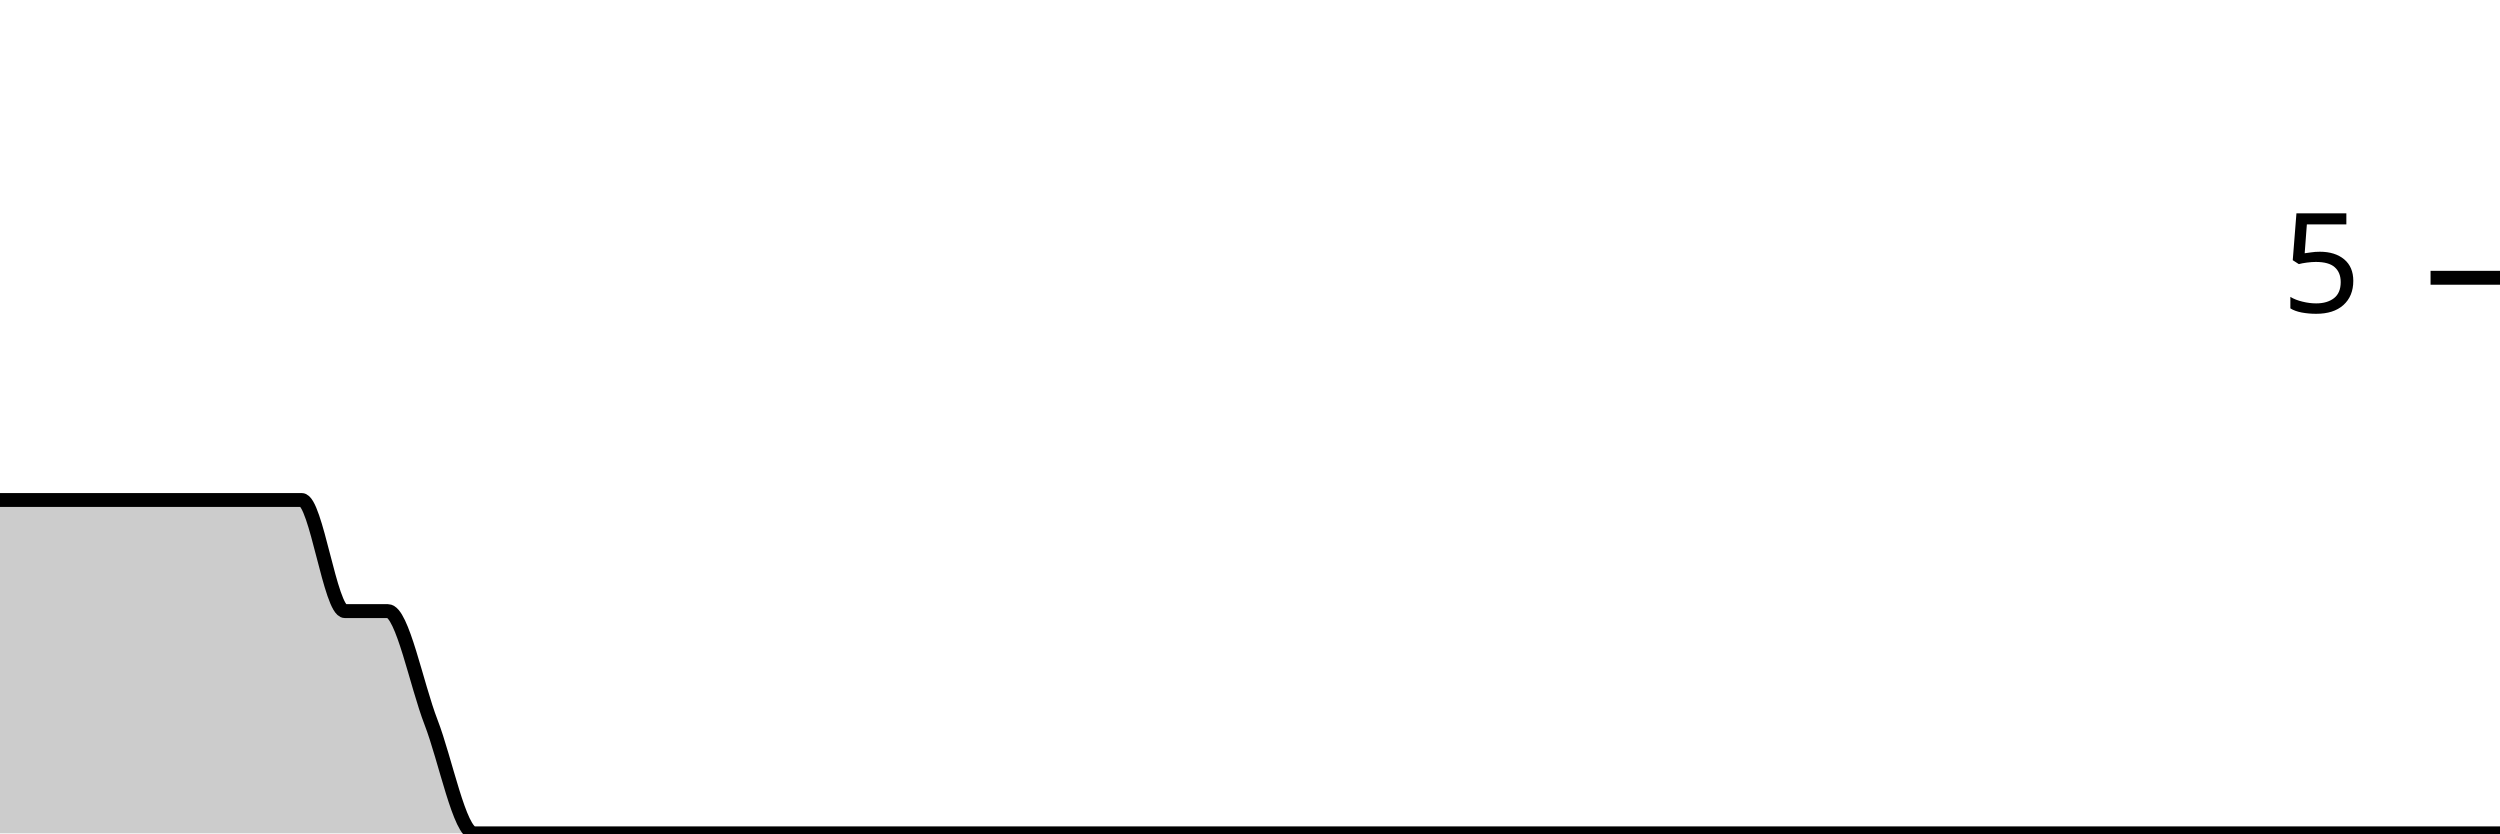
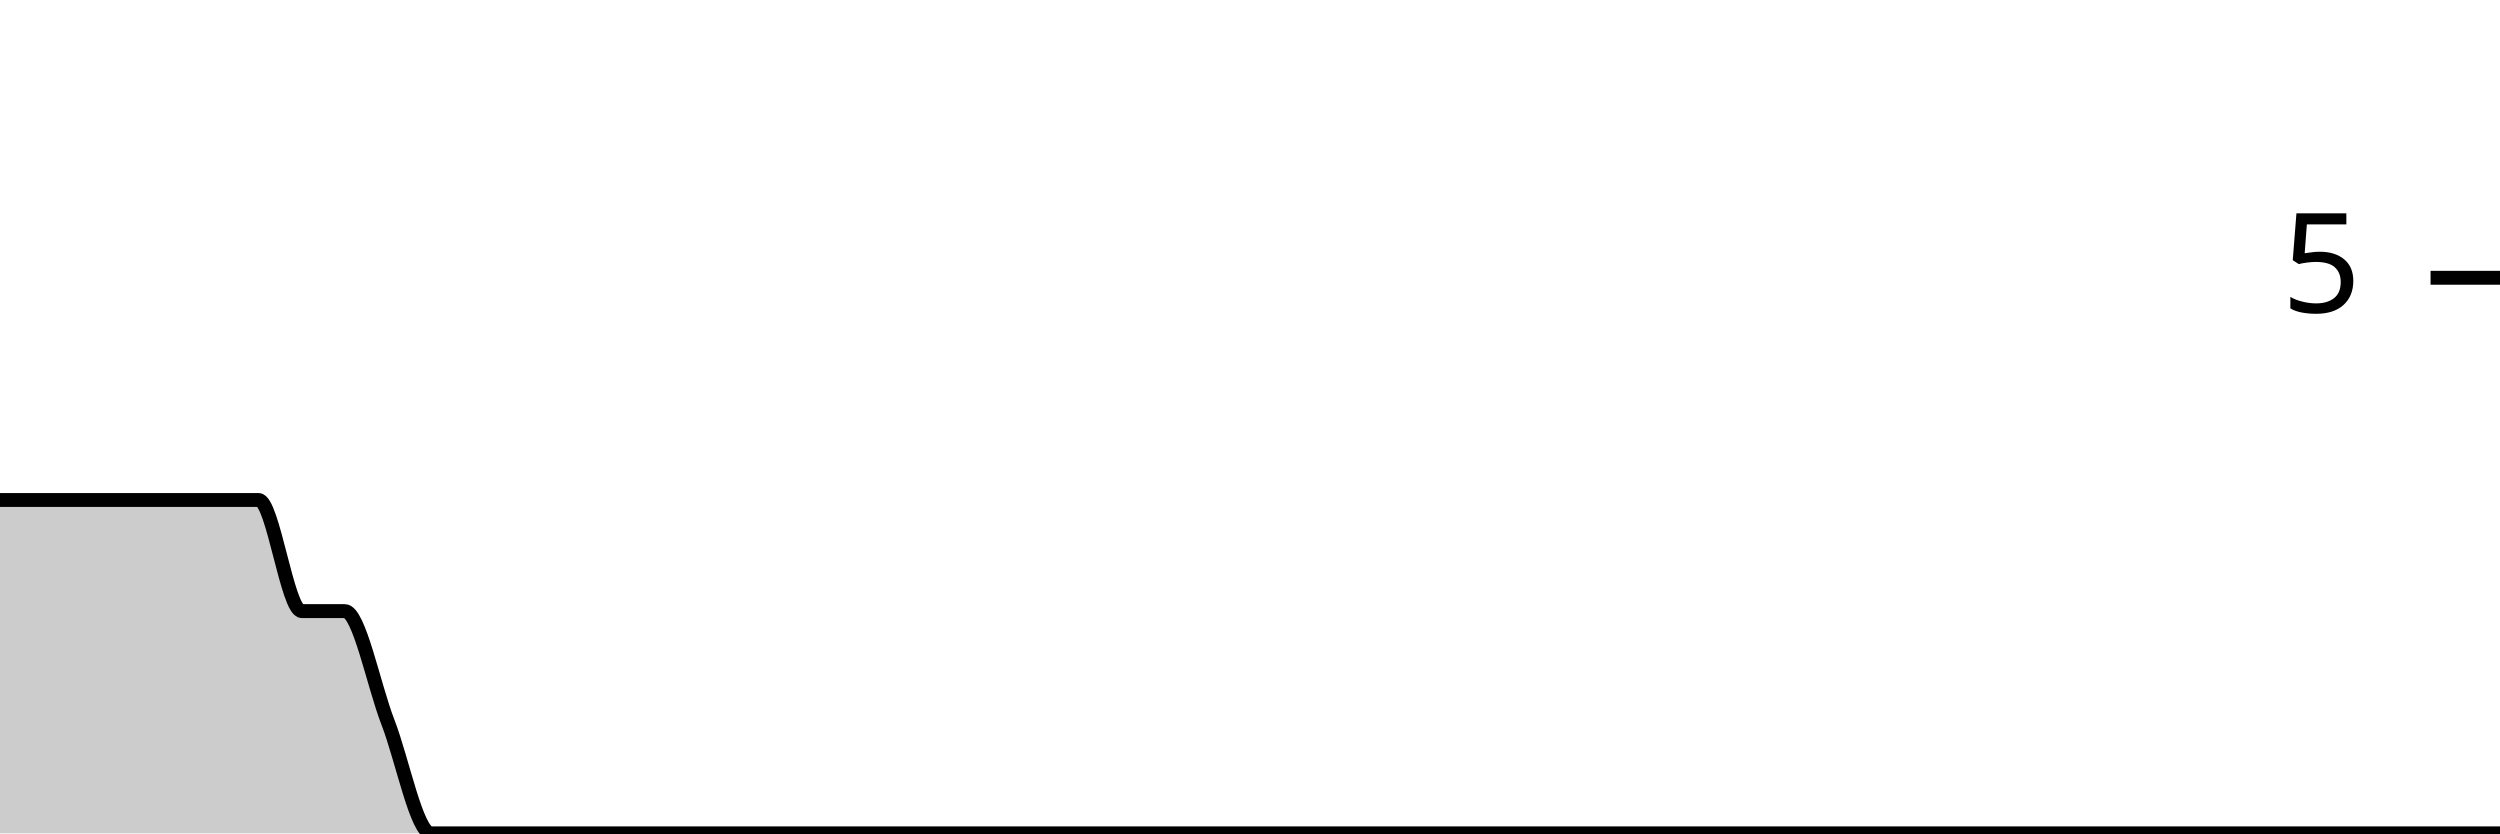
<svg xmlns="http://www.w3.org/2000/svg" viewBox="0 0 180 60">
  <g transform="translate(0,20)">
-     <path class="area" fill="rgba(0, 0, 0, 0.2)" d="M0,16C1.034,16,2.069,16,3.103,16C4.138,16,5.172,16,6.207,16C7.241,16,8.276,16,9.31,16C10.345,16,11.379,16,12.414,16C13.448,16,14.483,16,15.517,16C16.552,16,17.586,16,18.621,16C19.655,16,20.69,16,21.724,16C22.759,16,23.793,24,24.828,24C25.862,24,26.897,24,27.931,24C28.966,24,30,29.333,31.034,32C32.069,34.667,33.103,40,34.138,40C35.172,40,36.207,40,37.241,40C38.276,40,39.31,40,40.345,40C41.379,40,42.414,40,43.448,40C44.483,40,45.517,40,46.552,40C47.586,40,48.621,40,49.655,40C50.69,40,51.724,40,52.759,40C53.793,40,54.828,40,55.862,40C56.897,40,57.931,40,58.966,40C60,40,61.034,40,62.069,40C63.103,40,64.138,40,65.172,40C66.207,40,67.241,40,68.276,40C69.31,40,70.345,40,71.379,40C72.414,40,73.448,40,74.483,40C75.517,40,76.552,40,77.586,40C78.621,40,79.655,40,80.69,40C81.724,40,82.759,40,83.793,40C84.828,40,85.862,40,86.897,40C87.931,40,88.966,40,90,40C91.034,40,92.069,40,93.103,40C94.138,40,95.172,40,96.207,40C97.241,40,98.276,40,99.31,40C100.345,40,101.379,40,102.414,40C103.448,40,104.483,40,105.517,40C106.552,40,107.586,40,108.621,40C109.655,40,110.69,40,111.724,40C112.759,40,113.793,40,114.828,40C115.862,40,116.897,40,117.931,40C118.966,40,120,40,121.034,40C122.069,40,123.103,40,124.138,40C125.172,40,126.207,40,127.241,40C128.276,40,129.31,40,130.345,40C131.379,40,132.414,40,133.448,40C134.483,40,135.517,40,136.552,40C137.586,40,138.621,40,139.655,40C140.69,40,141.724,40,142.759,40C143.793,40,144.828,40,145.862,40C146.897,40,147.931,40,148.966,40C150,40,151.034,40,152.069,40C153.103,40,154.138,40,155.172,40C156.207,40,157.241,40,158.276,40C159.31,40,160.345,40,161.379,40C162.414,40,163.448,40,164.483,40C165.517,40,166.552,40,167.586,40C168.621,40,169.655,40,170.69,40C171.724,40,172.759,40,173.793,40C174.828,40,175.862,40,176.897,40C177.931,40,178.966,40,180,40L180,40C178.966,40,177.931,40,176.897,40C175.862,40,174.828,40,173.793,40C172.759,40,171.724,40,170.69,40C169.655,40,168.621,40,167.586,40C166.552,40,165.517,40,164.483,40C163.448,40,162.414,40,161.379,40C160.345,40,159.31,40,158.276,40C157.241,40,156.207,40,155.172,40C154.138,40,153.103,40,152.069,40C151.034,40,150,40,148.966,40C147.931,40,146.897,40,145.862,40C144.828,40,143.793,40,142.759,40C141.724,40,140.69,40,139.655,40C138.621,40,137.586,40,136.552,40C135.517,40,134.483,40,133.448,40C132.414,40,131.379,40,130.345,40C129.31,40,128.276,40,127.241,40C126.207,40,125.172,40,124.138,40C123.103,40,122.069,40,121.034,40C120,40,118.966,40,117.931,40C116.897,40,115.862,40,114.828,40C113.793,40,112.759,40,111.724,40C110.69,40,109.655,40,108.621,40C107.586,40,106.552,40,105.517,40C104.483,40,103.448,40,102.414,40C101.379,40,100.345,40,99.31,40C98.276,40,97.241,40,96.207,40C95.172,40,94.138,40,93.103,40C92.069,40,91.034,40,90,40C88.966,40,87.931,40,86.897,40C85.862,40,84.828,40,83.793,40C82.759,40,81.724,40,80.69,40C79.655,40,78.621,40,77.586,40C76.552,40,75.517,40,74.483,40C73.448,40,72.414,40,71.379,40C70.345,40,69.31,40,68.276,40C67.241,40,66.207,40,65.172,40C64.138,40,63.103,40,62.069,40C61.034,40,60,40,58.966,40C57.931,40,56.897,40,55.862,40C54.828,40,53.793,40,52.759,40C51.724,40,50.69,40,49.655,40C48.621,40,47.586,40,46.552,40C45.517,40,44.483,40,43.448,40C42.414,40,41.379,40,40.345,40C39.31,40,38.276,40,37.241,40C36.207,40,35.172,40,34.138,40C33.103,40,32.069,40,31.034,40C30,40,28.966,40,27.931,40C26.897,40,25.862,40,24.828,40C23.793,40,22.759,40,21.724,40C20.69,40,19.655,40,18.621,40C17.586,40,16.552,40,15.517,40C14.483,40,13.448,40,12.414,40C11.379,40,10.345,40,9.31,40C8.276,40,7.241,40,6.207,40C5.172,40,4.138,40,3.103,40C2.069,40,1.034,40,0,40Z" />
-     <path class="line" stroke="black" fill="none" d="M0,16C1.034,16,2.069,16,3.103,16C4.138,16,5.172,16,6.207,16C7.241,16,8.276,16,9.31,16C10.345,16,11.379,16,12.414,16C13.448,16,14.483,16,15.517,16C16.552,16,17.586,16,18.621,16C19.655,16,20.69,16,21.724,16C22.759,16,23.793,24,24.828,24C25.862,24,26.897,24,27.931,24C28.966,24,30,29.333,31.034,32C32.069,34.667,33.103,40,34.138,40C35.172,40,36.207,40,37.241,40C38.276,40,39.31,40,40.345,40C41.379,40,42.414,40,43.448,40C44.483,40,45.517,40,46.552,40C47.586,40,48.621,40,49.655,40C50.69,40,51.724,40,52.759,40C53.793,40,54.828,40,55.862,40C56.897,40,57.931,40,58.966,40C60,40,61.034,40,62.069,40C63.103,40,64.138,40,65.172,40C66.207,40,67.241,40,68.276,40C69.31,40,70.345,40,71.379,40C72.414,40,73.448,40,74.483,40C75.517,40,76.552,40,77.586,40C78.621,40,79.655,40,80.69,40C81.724,40,82.759,40,83.793,40C84.828,40,85.862,40,86.897,40C87.931,40,88.966,40,90,40C91.034,40,92.069,40,93.103,40C94.138,40,95.172,40,96.207,40C97.241,40,98.276,40,99.31,40C100.345,40,101.379,40,102.414,40C103.448,40,104.483,40,105.517,40C106.552,40,107.586,40,108.621,40C109.655,40,110.69,40,111.724,40C112.759,40,113.793,40,114.828,40C115.862,40,116.897,40,117.931,40C118.966,40,120,40,121.034,40C122.069,40,123.103,40,124.138,40C125.172,40,126.207,40,127.241,40C128.276,40,129.31,40,130.345,40C131.379,40,132.414,40,133.448,40C134.483,40,135.517,40,136.552,40C137.586,40,138.621,40,139.655,40C140.69,40,141.724,40,142.759,40C143.793,40,144.828,40,145.862,40C146.897,40,147.931,40,148.966,40C150,40,151.034,40,152.069,40C153.103,40,154.138,40,155.172,40C156.207,40,157.241,40,158.276,40C159.31,40,160.345,40,161.379,40C162.414,40,163.448,40,164.483,40C165.517,40,166.552,40,167.586,40C168.621,40,169.655,40,170.69,40C171.724,40,172.759,40,173.793,40C174.828,40,175.862,40,176.897,40C177.931,40,178.966,40,180,40" />
+     <path class="area" fill="rgba(0, 0, 0, 0.2)" d="M0,16C1.034,16,2.069,16,3.103,16C4.138,16,5.172,16,6.207,16C7.241,16,8.276,16,9.31,16C10.345,16,11.379,16,12.414,16C13.448,16,14.483,16,15.517,16C16.552,16,17.586,16,18.621,16C19.655,16,20.69,24,21.724,24C22.759,24,23.793,24,24.828,24C25.862,24,26.897,29.333,27.931,32C28.966,34.667,30,40,31.034,40C32.069,40,33.103,40,34.138,40C35.172,40,36.207,40,37.241,40C38.276,40,39.31,40,40.345,40C41.379,40,42.414,40,43.448,40C44.483,40,45.517,40,46.552,40C47.586,40,48.621,40,49.655,40C50.69,40,51.724,40,52.759,40C53.793,40,54.828,40,55.862,40C56.897,40,57.931,40,58.966,40C60,40,61.034,40,62.069,40C63.103,40,64.138,40,65.172,40C66.207,40,67.241,40,68.276,40C69.31,40,70.345,40,71.379,40C72.414,40,73.448,40,74.483,40C75.517,40,76.552,40,77.586,40C78.621,40,79.655,40,80.69,40C81.724,40,82.759,40,83.793,40C84.828,40,85.862,40,86.897,40C87.931,40,88.966,40,90,40C91.034,40,92.069,40,93.103,40C94.138,40,95.172,40,96.207,40C97.241,40,98.276,40,99.31,40C100.345,40,101.379,40,102.414,40C103.448,40,104.483,40,105.517,40C106.552,40,107.586,40,108.621,40C109.655,40,110.69,40,111.724,40C112.759,40,113.793,40,114.828,40C115.862,40,116.897,40,117.931,40C118.966,40,120,40,121.034,40C122.069,40,123.103,40,124.138,40C125.172,40,126.207,40,127.241,40C128.276,40,129.31,40,130.345,40C131.379,40,132.414,40,133.448,40C134.483,40,135.517,40,136.552,40C137.586,40,138.621,40,139.655,40C140.69,40,141.724,40,142.759,40C143.793,40,144.828,40,145.862,40C146.897,40,147.931,40,148.966,40C150,40,151.034,40,152.069,40C153.103,40,154.138,40,155.172,40C156.207,40,157.241,40,158.276,40C159.31,40,160.345,40,161.379,40C162.414,40,163.448,40,164.483,40C165.517,40,166.552,40,167.586,40C168.621,40,169.655,40,170.69,40C171.724,40,172.759,40,173.793,40C174.828,40,175.862,40,176.897,40C177.931,40,178.966,40,180,40L180,40C178.966,40,177.931,40,176.897,40C175.862,40,174.828,40,173.793,40C172.759,40,171.724,40,170.69,40C169.655,40,168.621,40,167.586,40C166.552,40,165.517,40,164.483,40C163.448,40,162.414,40,161.379,40C160.345,40,159.31,40,158.276,40C157.241,40,156.207,40,155.172,40C154.138,40,153.103,40,152.069,40C151.034,40,150,40,148.966,40C147.931,40,146.897,40,145.862,40C144.828,40,143.793,40,142.759,40C141.724,40,140.69,40,139.655,40C138.621,40,137.586,40,136.552,40C135.517,40,134.483,40,133.448,40C132.414,40,131.379,40,130.345,40C129.31,40,128.276,40,127.241,40C126.207,40,125.172,40,124.138,40C123.103,40,122.069,40,121.034,40C120,40,118.966,40,117.931,40C116.897,40,115.862,40,114.828,40C113.793,40,112.759,40,111.724,40C110.69,40,109.655,40,108.621,40C107.586,40,106.552,40,105.517,40C104.483,40,103.448,40,102.414,40C101.379,40,100.345,40,99.31,40C98.276,40,97.241,40,96.207,40C95.172,40,94.138,40,93.103,40C92.069,40,91.034,40,90,40C88.966,40,87.931,40,86.897,40C85.862,40,84.828,40,83.793,40C82.759,40,81.724,40,80.69,40C79.655,40,78.621,40,77.586,40C76.552,40,75.517,40,74.483,40C73.448,40,72.414,40,71.379,40C70.345,40,69.31,40,68.276,40C67.241,40,66.207,40,65.172,40C64.138,40,63.103,40,62.069,40C61.034,40,60,40,58.966,40C57.931,40,56.897,40,55.862,40C54.828,40,53.793,40,52.759,40C51.724,40,50.69,40,49.655,40C48.621,40,47.586,40,46.552,40C45.517,40,44.483,40,43.448,40C42.414,40,41.379,40,40.345,40C39.31,40,38.276,40,37.241,40C36.207,40,35.172,40,34.138,40C33.103,40,32.069,40,31.034,40C30,40,28.966,40,27.931,40C26.897,40,25.862,40,24.828,40C23.793,40,22.759,40,21.724,40C20.69,40,19.655,40,18.621,40C17.586,40,16.552,40,15.517,40C14.483,40,13.448,40,12.414,40C11.379,40,10.345,40,9.31,40C8.276,40,7.241,40,6.207,40C5.172,40,4.138,40,3.103,40C2.069,40,1.034,40,0,40Z" />
+     <path class="line" stroke="black" fill="none" d="M0,16C1.034,16,2.069,16,3.103,16C4.138,16,5.172,16,6.207,16C7.241,16,8.276,16,9.31,16C10.345,16,11.379,16,12.414,16C13.448,16,14.483,16,15.517,16C16.552,16,17.586,16,18.621,16C19.655,16,20.69,24,21.724,24C22.759,24,23.793,24,24.828,24C25.862,24,26.897,29.333,27.931,32C28.966,34.667,30,40,31.034,40C32.069,40,33.103,40,34.138,40C35.172,40,36.207,40,37.241,40C38.276,40,39.31,40,40.345,40C41.379,40,42.414,40,43.448,40C44.483,40,45.517,40,46.552,40C47.586,40,48.621,40,49.655,40C50.69,40,51.724,40,52.759,40C53.793,40,54.828,40,55.862,40C56.897,40,57.931,40,58.966,40C60,40,61.034,40,62.069,40C63.103,40,64.138,40,65.172,40C66.207,40,67.241,40,68.276,40C69.31,40,70.345,40,71.379,40C72.414,40,73.448,40,74.483,40C75.517,40,76.552,40,77.586,40C78.621,40,79.655,40,80.69,40C81.724,40,82.759,40,83.793,40C84.828,40,85.862,40,86.897,40C87.931,40,88.966,40,90,40C91.034,40,92.069,40,93.103,40C94.138,40,95.172,40,96.207,40C97.241,40,98.276,40,99.31,40C100.345,40,101.379,40,102.414,40C103.448,40,104.483,40,105.517,40C106.552,40,107.586,40,108.621,40C109.655,40,110.69,40,111.724,40C112.759,40,113.793,40,114.828,40C115.862,40,116.897,40,117.931,40C118.966,40,120,40,121.034,40C122.069,40,123.103,40,124.138,40C125.172,40,126.207,40,127.241,40C128.276,40,129.31,40,130.345,40C131.379,40,132.414,40,133.448,40C134.483,40,135.517,40,136.552,40C137.586,40,138.621,40,139.655,40C140.69,40,141.724,40,142.759,40C143.793,40,144.828,40,145.862,40C146.897,40,147.931,40,148.966,40C150,40,151.034,40,152.069,40C153.103,40,154.138,40,155.172,40C156.207,40,157.241,40,158.276,40C159.31,40,160.345,40,161.379,40C162.414,40,163.448,40,164.483,40C165.517,40,166.552,40,167.586,40C168.621,40,169.655,40,170.69,40C171.724,40,172.759,40,173.793,40C174.828,40,175.862,40,176.897,40C177.931,40,178.966,40,180,40" />
    <path class="axis-ceiling" stroke-width="1" stroke="black" fill="none" d="M175,0L180,0" />
    <text class="axis-ceiling-label" font-family="sans-serif" text-anchor="end" font-size="10px" x="170" y="2.5">5</text>
  </g>
</svg>
